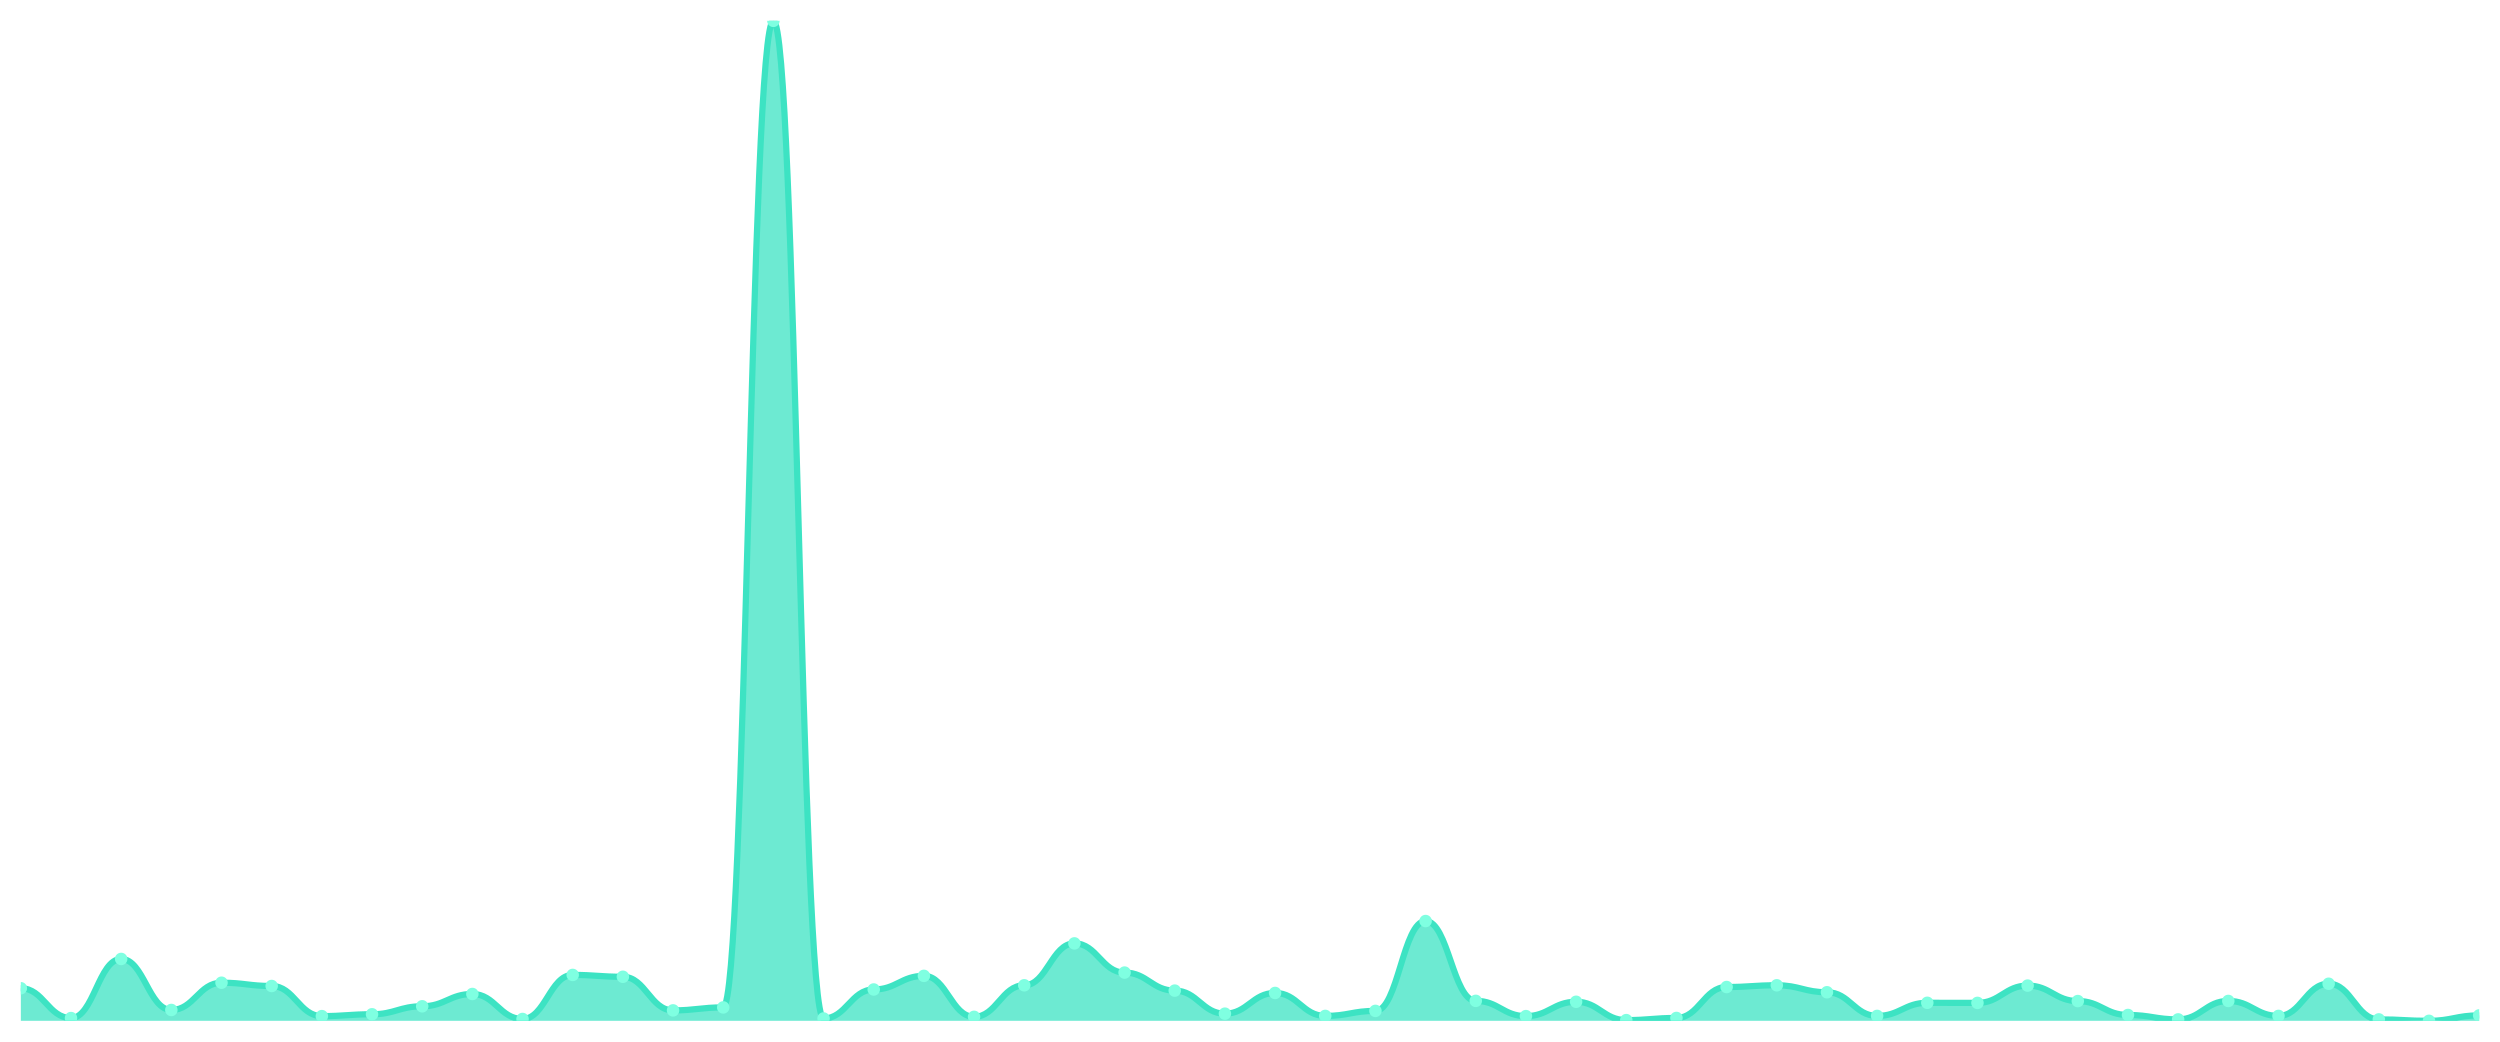
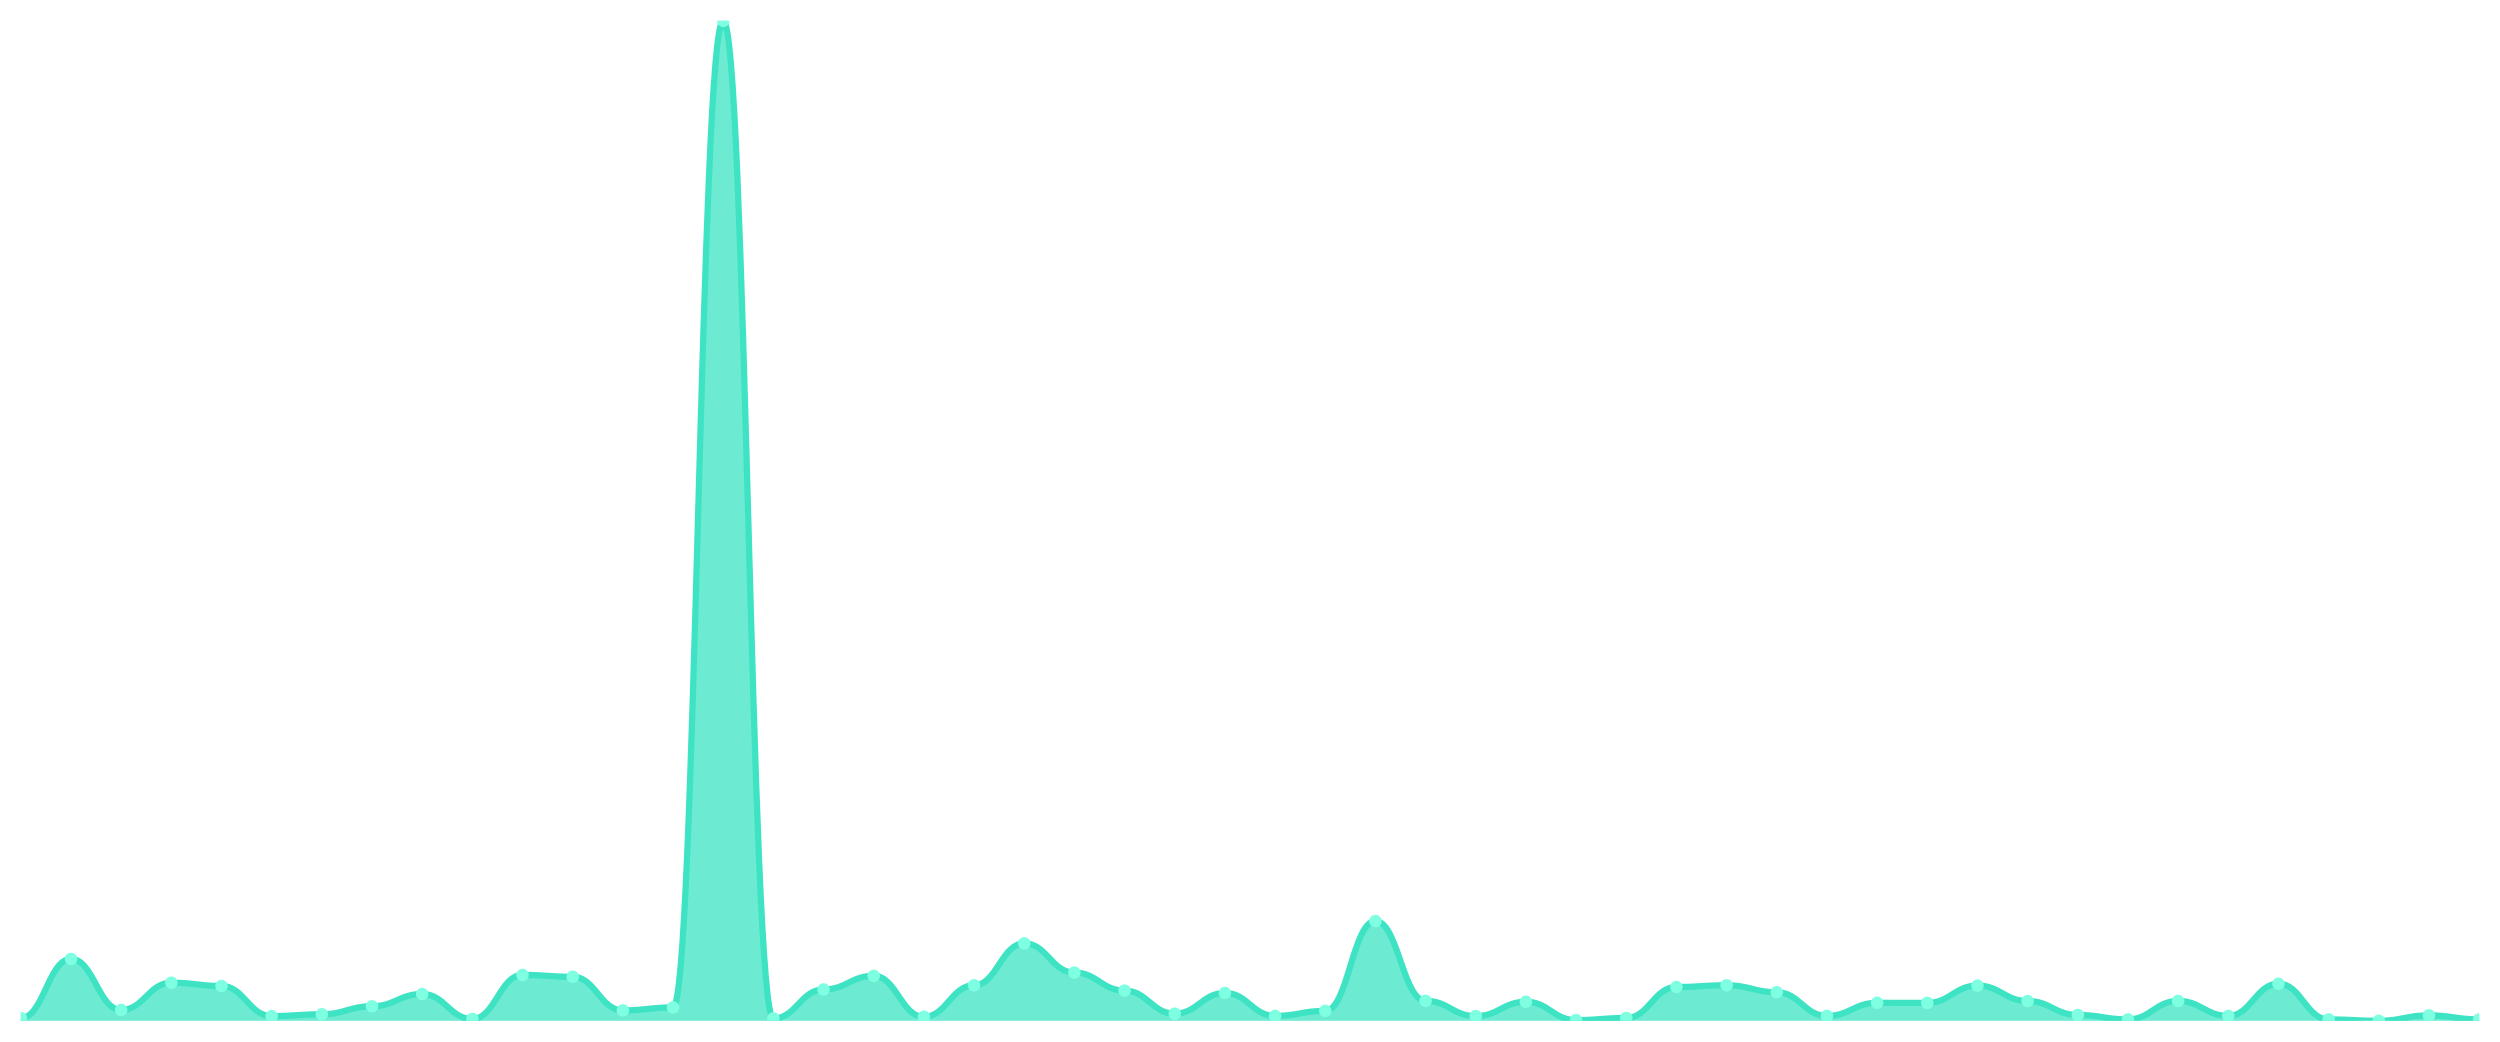
<svg xmlns="http://www.w3.org/2000/svg" viewBox="0 0 1200 500" width="1200" height="500">
  <defs>
    <clipPath id="c">
      <rect x="10" y="10" width="1180" height="480" />
    </clipPath>
  </defs>
  <rect width="1200" height="500" fill="none" />
  <g clip-path="url(#c)">
-     <path d="M 10,490 L 10,474.362 C 20.837,474.362 23.245,488.672 34.082,488.672 C 44.918,488.672 47.327,460.298 58.163,460.298 C 69,460.298 71.408,484.787 82.245,484.787 C 93.082,484.787 95.49,471.707 106.327,471.707 C 117.163,471.707 119.571,473.28 130.408,473.28 C 141.245,473.28 143.653,487.738 154.49,487.738 C 165.327,487.738 167.735,486.853 178.571,486.853 C 189.408,486.853 191.816,483.017 202.653,483.017 C 213.49,483.017 215.898,477.116 226.735,477.116 C 237.571,477.116 239.98,489.115 250.816,489.115 C 261.653,489.115 264.061,467.969 274.898,467.969 C 285.735,467.969 288.143,468.855 298.98,468.855 C 309.816,468.855 312.224,484.984 323.061,484.984 C 333.898,484.984 336.306,483.558 347.143,483.558 C 357.98,483.558 360.388,10 371.224,10 C 382.061,10 384.469,488.869 395.306,488.869 C 406.143,488.869 408.551,474.952 419.388,474.952 C 430.224,474.952 432.633,468.412 443.469,468.412 C 454.306,468.412 456.714,488.082 467.551,488.082 C 478.388,488.082 480.796,472.936 491.633,472.936 C 502.469,472.936 504.878,452.823 515.714,452.823 C 526.551,452.823 528.959,466.838 539.796,466.838 C 550.633,466.838 553.041,475.493 563.878,475.493 C 574.714,475.493 577.122,486.558 587.959,486.558 C 598.796,486.558 601.204,476.624 612.041,476.624 C 622.878,476.624 625.286,487.64 636.122,487.64 C 646.959,487.64 649.367,485.23 660.204,485.23 C 671.041,485.23 673.449,442.103 684.286,442.103 C 695.122,442.103 697.531,480.411 708.367,480.411 C 719.204,480.411 721.612,487.738 732.449,487.738 C 743.286,487.738 745.694,480.853 756.531,480.853 C 767.367,480.853 769.776,489.656 780.612,489.656 C 791.449,489.656 793.857,488.623 804.694,488.623 C 815.531,488.623 817.939,473.772 828.776,473.772 C 839.612,473.772 842.02,472.936 852.857,472.936 C 863.694,472.936 866.102,476.28 876.939,476.28 C 887.776,476.28 890.184,487.64 901.02,487.64 C 911.857,487.64 914.265,481.345 925.102,481.345 C 935.939,481.345 938.347,481.394 949.184,481.394 C 960.02,481.394 962.429,473.084 973.265,473.084 C 984.102,473.084 986.51,480.509 997.347,480.509 C 1008.184,480.509 1010.592,487.197 1021.429,487.197 C 1032.265,487.197 1034.673,489.312 1045.51,489.312 C 1056.347,489.312 1058.755,480.46 1069.592,480.46 C 1080.429,480.46 1082.837,487.64 1093.673,487.64 C 1104.51,487.64 1106.918,472.199 1117.755,472.199 C 1128.592,472.199 1131,489.312 1141.837,489.312 C 1152.673,489.312 1155.082,490 1165.918,490 C 1176.755,490 1179.163,487.394 1190,487.394 L 1190,490 Z" fill="rgba(61,227,195,0.75)" />
-     <path d="M 10,474.362 C 20.837,474.362 23.245,488.672 34.082,488.672 C 44.918,488.672 47.327,460.298 58.163,460.298 C 69,460.298 71.408,484.787 82.245,484.787 C 93.082,484.787 95.49,471.707 106.327,471.707 C 117.163,471.707 119.571,473.28 130.408,473.28 C 141.245,473.28 143.653,487.738 154.49,487.738 C 165.327,487.738 167.735,486.853 178.571,486.853 C 189.408,486.853 191.816,483.017 202.653,483.017 C 213.49,483.017 215.898,477.116 226.735,477.116 C 237.571,477.116 239.98,489.115 250.816,489.115 C 261.653,489.115 264.061,467.969 274.898,467.969 C 285.735,467.969 288.143,468.855 298.98,468.855 C 309.816,468.855 312.224,484.984 323.061,484.984 C 333.898,484.984 336.306,483.558 347.143,483.558 C 357.98,483.558 360.388,10 371.224,10 C 382.061,10 384.469,488.869 395.306,488.869 C 406.143,488.869 408.551,474.952 419.388,474.952 C 430.224,474.952 432.633,468.412 443.469,468.412 C 454.306,468.412 456.714,488.082 467.551,488.082 C 478.388,488.082 480.796,472.936 491.633,472.936 C 502.469,472.936 504.878,452.823 515.714,452.823 C 526.551,452.823 528.959,466.838 539.796,466.838 C 550.633,466.838 553.041,475.493 563.878,475.493 C 574.714,475.493 577.122,486.558 587.959,486.558 C 598.796,486.558 601.204,476.624 612.041,476.624 C 622.878,476.624 625.286,487.64 636.122,487.64 C 646.959,487.64 649.367,485.23 660.204,485.23 C 671.041,485.23 673.449,442.103 684.286,442.103 C 695.122,442.103 697.531,480.411 708.367,480.411 C 719.204,480.411 721.612,487.738 732.449,487.738 C 743.286,487.738 745.694,480.853 756.531,480.853 C 767.367,480.853 769.776,489.656 780.612,489.656 C 791.449,489.656 793.857,488.623 804.694,488.623 C 815.531,488.623 817.939,473.772 828.776,473.772 C 839.612,473.772 842.02,472.936 852.857,472.936 C 863.694,472.936 866.102,476.28 876.939,476.28 C 887.776,476.28 890.184,487.64 901.02,487.64 C 911.857,487.64 914.265,481.345 925.102,481.345 C 935.939,481.345 938.347,481.394 949.184,481.394 C 960.02,481.394 962.429,473.084 973.265,473.084 C 984.102,473.084 986.51,480.509 997.347,480.509 C 1008.184,480.509 1010.592,487.197 1021.429,487.197 C 1032.265,487.197 1034.673,489.312 1045.51,489.312 C 1056.347,489.312 1058.755,480.46 1069.592,480.46 C 1080.429,480.46 1082.837,487.64 1093.673,487.64 C 1104.51,487.64 1106.918,472.199 1117.755,472.199 C 1128.592,472.199 1131,489.312 1141.837,489.312 C 1152.673,489.312 1155.082,490 1165.918,490 C 1176.755,490 1179.163,487.394 1190,487.394" fill="none" stroke="#3de3c3" stroke-width="3" stroke-linecap="round" stroke-linejoin="round" />
-     <circle cx="10" cy="474.362" r="3" fill="#7fffe1" />
-     <circle cx="34.082" cy="488.672" r="3" fill="#7fffe1" />
-     <circle cx="58.163" cy="460.298" r="3" fill="#7fffe1" />
-     <circle cx="82.245" cy="484.787" r="3" fill="#7fffe1" />
-     <circle cx="106.327" cy="471.707" r="3" fill="#7fffe1" />
-     <circle cx="130.408" cy="473.28" r="3" fill="#7fffe1" />
-     <circle cx="154.49" cy="487.738" r="3" fill="#7fffe1" />
-     <circle cx="178.571" cy="486.853" r="3" fill="#7fffe1" />
-     <circle cx="202.653" cy="483.017" r="3" fill="#7fffe1" />
-     <circle cx="226.735" cy="477.116" r="3" fill="#7fffe1" />
-     <circle cx="250.816" cy="489.115" r="3" fill="#7fffe1" />
-     <circle cx="274.898" cy="467.969" r="3" fill="#7fffe1" />
-     <circle cx="298.98" cy="468.855" r="3" fill="#7fffe1" />
-     <circle cx="323.061" cy="484.984" r="3" fill="#7fffe1" />
-     <circle cx="347.143" cy="483.558" r="3" fill="#7fffe1" />
-     <circle cx="371.224" cy="10" r="3" fill="#7fffe1" />
-     <circle cx="395.306" cy="488.869" r="3" fill="#7fffe1" />
-     <circle cx="419.388" cy="474.952" r="3" fill="#7fffe1" />
-     <circle cx="443.469" cy="468.412" r="3" fill="#7fffe1" />
-     <circle cx="467.551" cy="488.082" r="3" fill="#7fffe1" />
-     <circle cx="491.633" cy="472.936" r="3" fill="#7fffe1" />
-     <circle cx="515.714" cy="452.823" r="3" fill="#7fffe1" />
-     <circle cx="539.796" cy="466.838" r="3" fill="#7fffe1" />
-     <circle cx="563.878" cy="475.493" r="3" fill="#7fffe1" />
-     <circle cx="587.959" cy="486.558" r="3" fill="#7fffe1" />
-     <circle cx="612.041" cy="476.624" r="3" fill="#7fffe1" />
-     <circle cx="636.122" cy="487.64" r="3" fill="#7fffe1" />
-     <circle cx="660.204" cy="485.23" r="3" fill="#7fffe1" />
-     <circle cx="684.286" cy="442.103" r="3" fill="#7fffe1" />
-     <circle cx="708.367" cy="480.411" r="3" fill="#7fffe1" />
-     <circle cx="732.449" cy="487.738" r="3" fill="#7fffe1" />
-     <circle cx="756.531" cy="480.853" r="3" fill="#7fffe1" />
-     <circle cx="780.612" cy="489.656" r="3" fill="#7fffe1" />
-     <circle cx="804.694" cy="488.623" r="3" fill="#7fffe1" />
-     <circle cx="828.776" cy="473.772" r="3" fill="#7fffe1" />
-     <circle cx="852.857" cy="472.936" r="3" fill="#7fffe1" />
-     <circle cx="876.939" cy="476.28" r="3" fill="#7fffe1" />
-     <circle cx="901.02" cy="487.64" r="3" fill="#7fffe1" />
-     <circle cx="925.102" cy="481.345" r="3" fill="#7fffe1" />
-     <circle cx="949.184" cy="481.394" r="3" fill="#7fffe1" />
-     <circle cx="973.265" cy="473.084" r="3" fill="#7fffe1" />
-     <circle cx="997.347" cy="480.509" r="3" fill="#7fffe1" />
-     <circle cx="1021.429" cy="487.197" r="3" fill="#7fffe1" />
-     <circle cx="1045.51" cy="489.312" r="3" fill="#7fffe1" />
-     <circle cx="1069.592" cy="480.46" r="3" fill="#7fffe1" />
-     <circle cx="1093.673" cy="487.64" r="3" fill="#7fffe1" />
-     <circle cx="1117.755" cy="472.199" r="3" fill="#7fffe1" />
-     <circle cx="1141.837" cy="489.312" r="3" fill="#7fffe1" />
-     <circle cx="1165.918" cy="490" r="3" fill="#7fffe1" />
-     <circle cx="1190" cy="487.394" r="3" fill="#7fffe1" />
+     <path d="M 10,490 L 10,488.672 C 20.837,488.672 23.245,460.298 34.082,460.298 C 44.918,460.298 47.327,484.787 58.163,484.787 C 69,484.787 71.408,471.707 82.245,471.707 C 93.082,471.707 95.49,473.28 106.327,473.28 C 117.163,473.28 119.571,487.738 130.408,487.738 C 141.245,487.738 143.653,486.853 154.49,486.853 C 165.327,486.853 167.735,483.017 178.571,483.017 C 189.408,483.017 191.816,477.116 202.653,477.116 C 213.49,477.116 215.898,489.115 226.735,489.115 C 237.571,489.115 239.98,467.969 250.816,467.969 C 261.653,467.969 264.061,468.855 274.898,468.855 C 285.735,468.855 288.143,484.984 298.98,484.984 C 309.816,484.984 312.224,483.558 323.061,483.558 C 333.898,483.558 336.306,10 347.143,10 C 357.98,10 360.388,488.869 371.224,488.869 C 382.061,488.869 384.469,474.952 395.306,474.952 C 406.143,474.952 408.551,468.412 419.388,468.412 C 430.224,468.412 432.633,488.082 443.469,488.082 C 454.306,488.082 456.714,472.936 467.551,472.936 C 478.388,472.936 480.796,452.823 491.633,452.823 C 502.469,452.823 504.878,466.838 515.714,466.838 C 526.551,466.838 528.959,475.493 539.796,475.493 C 550.633,475.493 553.041,486.558 563.878,486.558 C 574.714,486.558 577.122,476.624 587.959,476.624 C 598.796,476.624 601.204,487.64 612.041,487.64 C 622.878,487.64 625.286,485.23 636.122,485.23 C 646.959,485.23 649.367,442.103 660.204,442.103 C 671.041,442.103 673.449,480.411 684.286,480.411 C 695.122,480.411 697.531,487.738 708.367,487.738 C 719.204,487.738 721.612,480.853 732.449,480.853 C 743.286,480.853 745.694,489.656 756.531,489.656 C 767.367,489.656 769.776,488.623 780.612,488.623 C 791.449,488.623 793.857,473.772 804.694,473.772 C 815.531,473.772 817.939,472.936 828.776,472.936 C 839.612,472.936 842.02,476.28 852.857,476.28 C 863.694,476.28 866.102,487.64 876.939,487.64 C 887.776,487.64 890.184,481.345 901.02,481.345 C 911.857,481.345 914.265,481.394 925.102,481.394 C 935.939,481.394 938.347,473.084 949.184,473.084 C 960.02,473.084 962.429,480.509 973.265,480.509 C 984.102,480.509 986.51,487.197 997.347,487.197 C 1008.184,487.197 1010.592,489.312 1021.429,489.312 C 1032.265,489.312 1034.673,480.46 1045.51,480.46 C 1056.347,480.46 1058.755,487.64 1069.592,487.64 C 1080.429,487.64 1082.837,472.199 1093.673,472.199 C 1104.51,472.199 1106.918,489.312 1117.755,489.312 C 1128.592,489.312 1131,490 1141.837,490 C 1152.673,490 1155.082,487.394 1165.918,487.394 C 1176.755,487.394 1179.163,489.312 1190,489.312 L 1190,490 Z" fill="rgba(61,227,195,0.75)" />
+     <path d="M 10,488.672 C 20.837,488.672 23.245,460.298 34.082,460.298 C 44.918,460.298 47.327,484.787 58.163,484.787 C 69,484.787 71.408,471.707 82.245,471.707 C 93.082,471.707 95.49,473.28 106.327,473.28 C 117.163,473.28 119.571,487.738 130.408,487.738 C 141.245,487.738 143.653,486.853 154.49,486.853 C 165.327,486.853 167.735,483.017 178.571,483.017 C 189.408,483.017 191.816,477.116 202.653,477.116 C 213.49,477.116 215.898,489.115 226.735,489.115 C 237.571,489.115 239.98,467.969 250.816,467.969 C 261.653,467.969 264.061,468.855 274.898,468.855 C 285.735,468.855 288.143,484.984 298.98,484.984 C 309.816,484.984 312.224,483.558 323.061,483.558 C 333.898,483.558 336.306,10 347.143,10 C 357.98,10 360.388,488.869 371.224,488.869 C 382.061,488.869 384.469,474.952 395.306,474.952 C 406.143,474.952 408.551,468.412 419.388,468.412 C 430.224,468.412 432.633,488.082 443.469,488.082 C 454.306,488.082 456.714,472.936 467.551,472.936 C 478.388,472.936 480.796,452.823 491.633,452.823 C 502.469,452.823 504.878,466.838 515.714,466.838 C 526.551,466.838 528.959,475.493 539.796,475.493 C 550.633,475.493 553.041,486.558 563.878,486.558 C 574.714,486.558 577.122,476.624 587.959,476.624 C 598.796,476.624 601.204,487.64 612.041,487.64 C 622.878,487.64 625.286,485.23 636.122,485.23 C 646.959,485.23 649.367,442.103 660.204,442.103 C 671.041,442.103 673.449,480.411 684.286,480.411 C 695.122,480.411 697.531,487.738 708.367,487.738 C 719.204,487.738 721.612,480.853 732.449,480.853 C 743.286,480.853 745.694,489.656 756.531,489.656 C 767.367,489.656 769.776,488.623 780.612,488.623 C 791.449,488.623 793.857,473.772 804.694,473.772 C 815.531,473.772 817.939,472.936 828.776,472.936 C 839.612,472.936 842.02,476.28 852.857,476.28 C 863.694,476.28 866.102,487.64 876.939,487.64 C 887.776,487.64 890.184,481.345 901.02,481.345 C 911.857,481.345 914.265,481.394 925.102,481.394 C 935.939,481.394 938.347,473.084 949.184,473.084 C 960.02,473.084 962.429,480.509 973.265,480.509 C 984.102,480.509 986.51,487.197 997.347,487.197 C 1008.184,487.197 1010.592,489.312 1021.429,489.312 C 1032.265,489.312 1034.673,480.46 1045.51,480.46 C 1056.347,480.46 1058.755,487.64 1069.592,487.64 C 1080.429,487.64 1082.837,472.199 1093.673,472.199 C 1104.51,472.199 1106.918,489.312 1117.755,489.312 C 1128.592,489.312 1131,490 1141.837,490 C 1152.673,490 1155.082,487.394 1165.918,487.394 C 1176.755,487.394 1179.163,489.312 1190,489.312" fill="none" stroke="#3de3c3" stroke-width="3" stroke-linecap="round" stroke-linejoin="round" />
+     <circle cx="10" cy="488.672" r="3" fill="#7fffe1" />
+     <circle cx="34.082" cy="460.298" r="3" fill="#7fffe1" />
+     <circle cx="58.163" cy="484.787" r="3" fill="#7fffe1" />
+     <circle cx="82.245" cy="471.707" r="3" fill="#7fffe1" />
+     <circle cx="106.327" cy="473.28" r="3" fill="#7fffe1" />
+     <circle cx="130.408" cy="487.738" r="3" fill="#7fffe1" />
+     <circle cx="154.49" cy="486.853" r="3" fill="#7fffe1" />
+     <circle cx="178.571" cy="483.017" r="3" fill="#7fffe1" />
+     <circle cx="202.653" cy="477.116" r="3" fill="#7fffe1" />
+     <circle cx="226.735" cy="489.115" r="3" fill="#7fffe1" />
+     <circle cx="250.816" cy="467.969" r="3" fill="#7fffe1" />
+     <circle cx="274.898" cy="468.855" r="3" fill="#7fffe1" />
+     <circle cx="298.98" cy="484.984" r="3" fill="#7fffe1" />
+     <circle cx="323.061" cy="483.558" r="3" fill="#7fffe1" />
+     <circle cx="347.143" cy="10" r="3" fill="#7fffe1" />
+     <circle cx="371.224" cy="488.869" r="3" fill="#7fffe1" />
+     <circle cx="395.306" cy="474.952" r="3" fill="#7fffe1" />
+     <circle cx="419.388" cy="468.412" r="3" fill="#7fffe1" />
+     <circle cx="443.469" cy="488.082" r="3" fill="#7fffe1" />
+     <circle cx="467.551" cy="472.936" r="3" fill="#7fffe1" />
+     <circle cx="491.633" cy="452.823" r="3" fill="#7fffe1" />
+     <circle cx="515.714" cy="466.838" r="3" fill="#7fffe1" />
+     <circle cx="539.796" cy="475.493" r="3" fill="#7fffe1" />
+     <circle cx="563.878" cy="486.558" r="3" fill="#7fffe1" />
+     <circle cx="587.959" cy="476.624" r="3" fill="#7fffe1" />
+     <circle cx="612.041" cy="487.64" r="3" fill="#7fffe1" />
+     <circle cx="636.122" cy="485.23" r="3" fill="#7fffe1" />
+     <circle cx="660.204" cy="442.103" r="3" fill="#7fffe1" />
+     <circle cx="684.286" cy="480.411" r="3" fill="#7fffe1" />
+     <circle cx="708.367" cy="487.738" r="3" fill="#7fffe1" />
+     <circle cx="732.449" cy="480.853" r="3" fill="#7fffe1" />
+     <circle cx="756.531" cy="489.656" r="3" fill="#7fffe1" />
+     <circle cx="780.612" cy="488.623" r="3" fill="#7fffe1" />
+     <circle cx="804.694" cy="473.772" r="3" fill="#7fffe1" />
+     <circle cx="828.776" cy="472.936" r="3" fill="#7fffe1" />
+     <circle cx="852.857" cy="476.28" r="3" fill="#7fffe1" />
+     <circle cx="876.939" cy="487.64" r="3" fill="#7fffe1" />
+     <circle cx="901.02" cy="481.345" r="3" fill="#7fffe1" />
+     <circle cx="925.102" cy="481.394" r="3" fill="#7fffe1" />
+     <circle cx="949.184" cy="473.084" r="3" fill="#7fffe1" />
+     <circle cx="973.265" cy="480.509" r="3" fill="#7fffe1" />
+     <circle cx="997.347" cy="487.197" r="3" fill="#7fffe1" />
+     <circle cx="1021.429" cy="489.312" r="3" fill="#7fffe1" />
+     <circle cx="1045.51" cy="480.46" r="3" fill="#7fffe1" />
+     <circle cx="1069.592" cy="487.64" r="3" fill="#7fffe1" />
+     <circle cx="1093.673" cy="472.199" r="3" fill="#7fffe1" />
+     <circle cx="1117.755" cy="489.312" r="3" fill="#7fffe1" />
+     <circle cx="1141.837" cy="490" r="3" fill="#7fffe1" />
+     <circle cx="1165.918" cy="487.394" r="3" fill="#7fffe1" />
+     <circle cx="1190" cy="489.312" r="3" fill="#7fffe1" />
  </g>
</svg>
